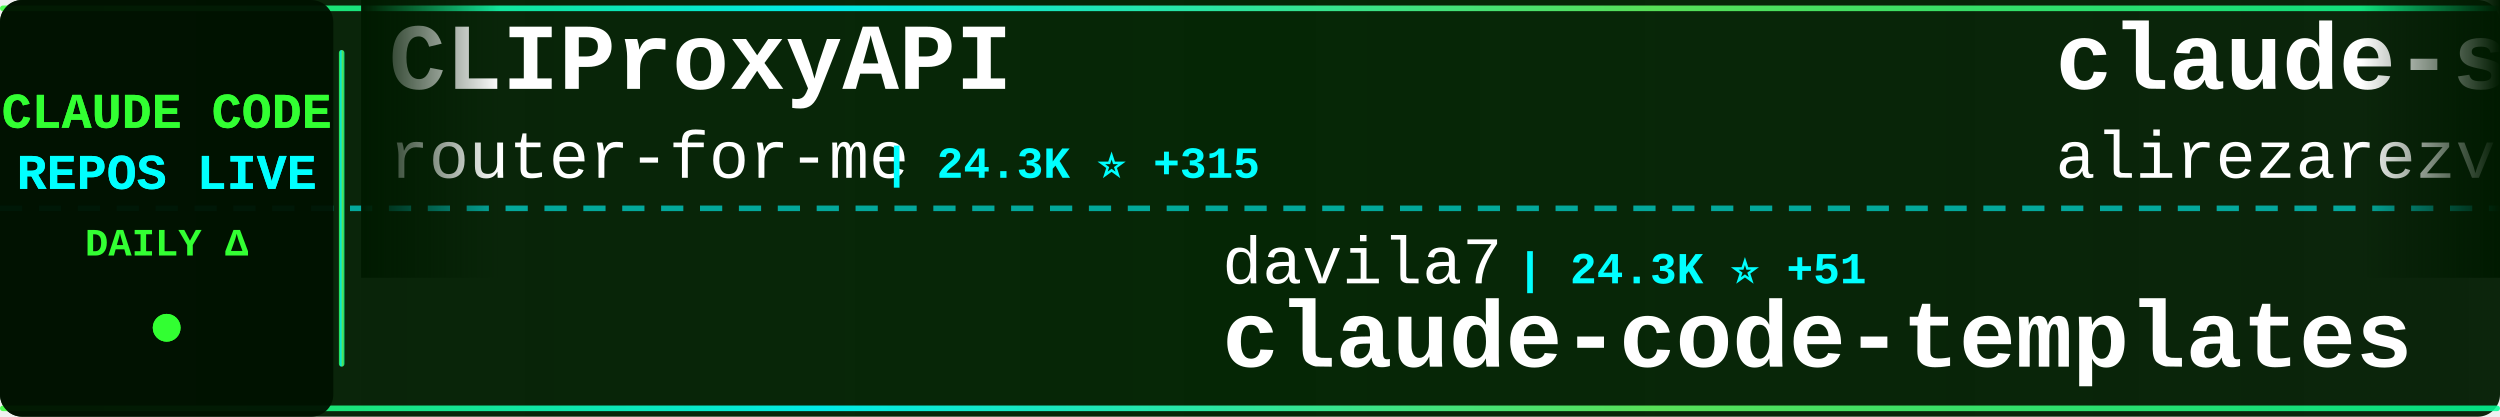
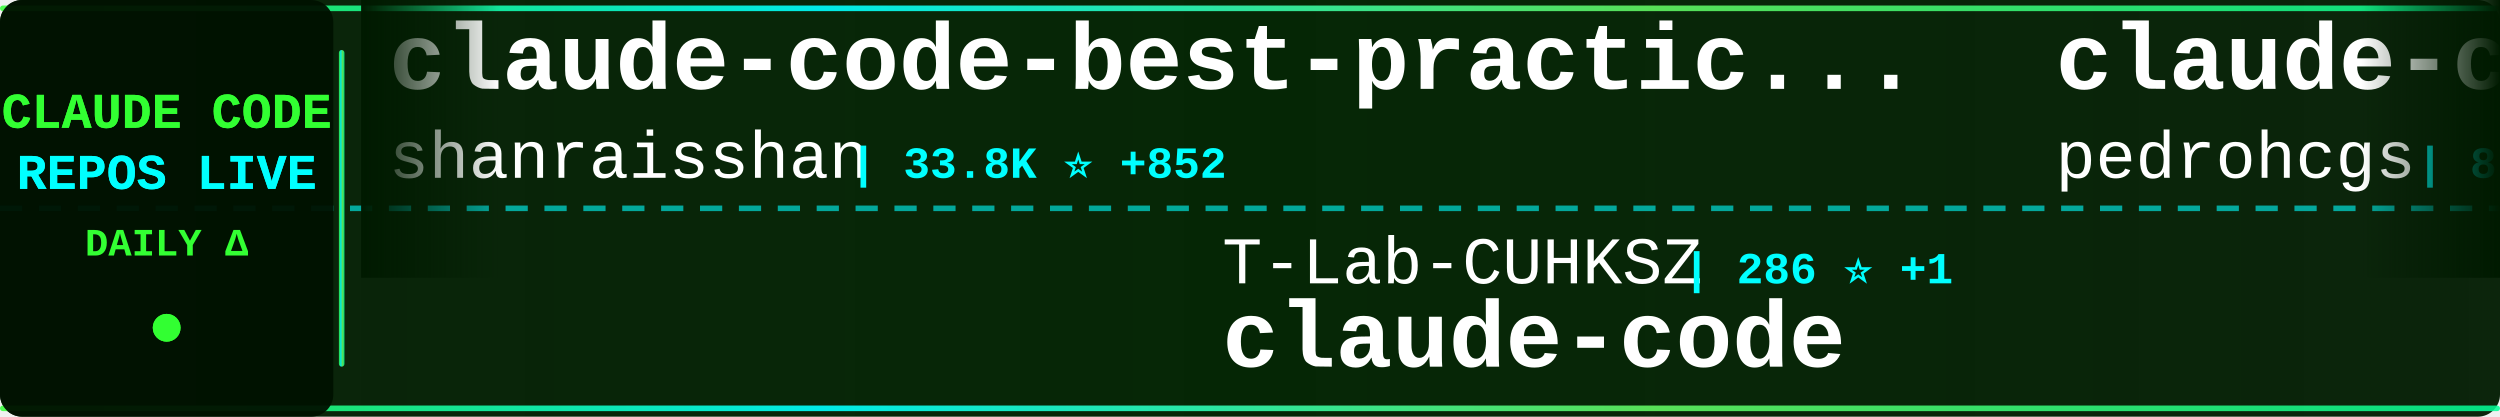
<svg xmlns="http://www.w3.org/2000/svg" width="900" height="150">
  <defs>
    <linearGradient id="tickerBg" x1="0%" y1="0%" x2="100%" y2="0%">
      <stop offset="0%" style="stop-color:#001a00;stop-opacity:0.95" />
      <stop offset="50%" style="stop-color:#002200;stop-opacity:0.98" />
      <stop offset="100%" style="stop-color:#001a00;stop-opacity:0.95" />
    </linearGradient>
    <linearGradient id="borderGrad" x1="0%" y1="0%" x2="100%" y2="0%">
      <stop offset="0%" style="stop-color:#33ff33;stop-opacity:0.85">
        <animate attributeName="stop-opacity" values="0.85;1;0.85" dur="2s" repeatCount="indefinite" />
      </stop>
      <stop offset="33%" style="stop-color:#00ffff;stop-opacity:0.9">
        <animate attributeName="stop-opacity" values="0.9;1;0.9" dur="2.2s" repeatCount="indefinite" />
      </stop>
      <stop offset="66%" style="stop-color:#66ff66;stop-opacity:0.85">
        <animate attributeName="stop-opacity" values="0.85;1;0.85" dur="1.8s" repeatCount="indefinite" />
      </stop>
      <stop offset="100%" style="stop-color:#00ff99;stop-opacity:0.85">
        <animate attributeName="stop-opacity" values="0.85;1;0.85" dur="2s" repeatCount="indefinite" />
      </stop>
    </linearGradient>
    <filter id="textGlow">
      <feGaussianBlur stdDeviation="0.1" result="coloredBlur" />
      <feMerge>
        <feMergeNode in="coloredBlur" />
        <feMergeNode in="SourceGraphic" />
      </feMerge>
    </filter>
    <filter id="metricGlow">
      <feGaussianBlur stdDeviation="0.2" result="coloredBlur" />
      <feMerge>
        <feMergeNode in="coloredBlur" />
        <feMergeNode in="SourceGraphic" />
      </feMerge>
    </filter>
    <linearGradient id="leftFade" x1="0%" y1="0%" x2="100%" y2="0%">
      <stop offset="0%" style="stop-color:#001a00;stop-opacity:1" />
      <stop offset="100%" style="stop-color:#001a00;stop-opacity:0" />
    </linearGradient>
    <linearGradient id="rightFade" x1="0%" y1="0%" x2="100%" y2="0%">
      <stop offset="0%" style="stop-color:#001a00;stop-opacity:0" />
      <stop offset="100%" style="stop-color:#001a00;stop-opacity:1" />
    </linearGradient>
  </defs>
  <rect width="900" height="150" fill="url(#tickerBg)" rx="8" />
  <rect x="0" y="2" width="900" height="2" fill="url(#borderGrad)" rx="1" />
  <rect x="0" y="146" width="900" height="2" fill="url(#borderGrad)" rx="1" />
  <line x1="0" y1="75" x2="900" y2="75" stroke="#00ffff" stroke-width="2" stroke-dasharray="8 6" opacity="0.6" />
  <rect x="0" y="0" width="120" height="150" fill="#001100" opacity="0.95" rx="8" />
  <text x="60" y="46" font-family="'Courier New', monospace" font-size="18" font-weight="bold" fill="#33ff33" text-anchor="middle" filter="url(#textGlow)">
    CLAUDE CODE
  </text>
  <text x="60" y="68" font-family="'Courier New', monospace" font-size="18" font-weight="bold" fill="#00ffff" text-anchor="middle" filter="url(#textGlow)">
    REPOS LIVE
  </text>
  <text x="60" y="92" font-family="'Courier New', monospace" font-size="14" font-weight="bold" fill="#33ff33" text-anchor="middle">
    DAILY Δ
  </text>
  <circle cx="60" cy="118" r="5" fill="#33ff33" filter="url(#metricGlow)">
    <animate attributeName="r" values="4;6;4" dur="1.5s" repeatCount="indefinite" />
    <animate attributeName="opacity" values="0.6;1;0.6" dur="1.5s" repeatCount="indefinite" />
  </circle>
  <rect x="122" y="18" width="2" height="114" fill="url(#borderGrad)" rx="1" />
  <clipPath id="tickerClip">
    <rect x="130" y="0" width="770" height="150" />
  </clipPath>
  <g clip-path="url(#tickerClip)">
    <g id="tickerItems">
      <animateTransform attributeName="transform" attributeType="XML" type="translate" from="0 0" to="-3000 0" dur="54s" repeatCount="indefinite" />
      <g transform="translate(0, 0)">
-         <text x="140" y="32" font-family="'Courier New', monospace" font-size="34" font-weight="bold" fill="#ffffff">CLIProxyAPI</text>
-         <text x="140" y="64" font-family="'Courier New', monospace" font-size="24" font-weight="normal" fill="#ffffff" opacity="1.0">router-for-me</text>
-         <text x="318" y="64" font-family="'Courier New', monospace" font-size="16" font-weight="bold" fill="#00ffff"> | 24.3K ⭐ +315</text>
+         <text x="140" y="32" font-family="'Courier New', monospace" font-size="34" font-weight="bold" fill="#ffffff">claude-code-best-practic...</text>
+         <text x="140" y="64" font-family="'Courier New', monospace" font-size="24" font-weight="normal" fill="#ffffff" opacity="1.0">shanraisshan</text>
+         <text x="306" y="64" font-family="'Courier New', monospace" font-size="16" font-weight="bold" fill="#00ffff"> | 33.8K ⭐ +852</text>
      </g>
      <g transform="translate(300, 0)">
-         <text x="140" y="102" font-family="'Courier New', monospace" font-size="24" font-weight="normal" fill="#ffffff" opacity="1.0">davila7</text>
-         <text x="246" y="102" font-family="'Courier New', monospace" font-size="16" font-weight="bold" fill="#00ffff"> | 24.3K ⭐ +51</text>
-         <text x="140" y="132" font-family="'Courier New', monospace" font-size="34" font-weight="bold" fill="#ffffff">claude-code-templates</text>
+         <text x="140" y="102" font-family="'Courier New', monospace" font-size="24" font-weight="normal" fill="#ffffff" opacity="1.0">T-Lab-CUHKSZ</text>
+         <text x="306" y="102" font-family="'Courier New', monospace" font-size="16" font-weight="bold" fill="#00ffff"> | 286 ⭐ +1</text>
+         <text x="140" y="132" font-family="'Courier New', monospace" font-size="34" font-weight="bold" fill="#ffffff">claude-code</text>
      </g>
      <g transform="translate(600, 0)">
-         <text x="140" y="32" font-family="'Courier New', monospace" font-size="34" font-weight="bold" fill="#ffffff">claude-skills</text>
-         <text x="140" y="64" font-family="'Courier New', monospace" font-size="24" font-weight="normal" fill="#ffffff" opacity="1.0">alirezarezvani</text>
-         <text x="330" y="64" font-family="'Courier New', monospace" font-size="16" font-weight="bold" fill="#00ffff"> | 10.1K ⭐ +150</text>
+         <text x="140" y="32" font-family="'Courier New', monospace" font-size="34" font-weight="bold" fill="#ffffff">claude-code-my-workflow</text>
+         <text x="140" y="64" font-family="'Courier New', monospace" font-size="24" font-weight="normal" fill="#ffffff" opacity="1.0">pedrohcgs</text>
+         <text x="270" y="64" font-family="'Courier New', monospace" font-size="16" font-weight="bold" fill="#00ffff"> | 870 ⭐ +8</text>
      </g>
      <g transform="translate(900, 0)">
-         <text x="140" y="102" font-family="'Courier New', monospace" font-size="24" font-weight="normal" fill="#ffffff" opacity="1.0">feiskyer</text>
-         <text x="258" y="102" font-family="'Courier New', monospace" font-size="16" font-weight="bold" fill="#00ffff"> | 1.4K ⭐ +5</text>
-         <text x="140" y="132" font-family="'Courier New', monospace" font-size="34" font-weight="bold" fill="#ffffff">claude-code-settings</text>
+         <text x="140" y="102" font-family="'Courier New', monospace" font-size="24" font-weight="normal" fill="#ffffff" opacity="1.0">diet103</text>
+         <text x="246" y="102" font-family="'Courier New', monospace" font-size="16" font-weight="bold" fill="#00ffff"> | 9.4K ⭐ +8</text>
+         <text x="140" y="132" font-family="'Courier New', monospace" font-size="34" font-weight="bold" fill="#ffffff">claude-code-infrastructu...</text>
      </g>
      <g transform="translate(1200, 0)">
-         <text x="140" y="32" font-family="'Courier New', monospace" font-size="34" font-weight="bold" fill="#ffffff">claude-code</text>
-         <text x="140" y="64" font-family="'Courier New', monospace" font-size="24" font-weight="normal" fill="#ffffff" opacity="1.0">VineeTagarwaL-code</text>
-         <text x="378" y="64" font-family="'Courier New', monospace" font-size="16" font-weight="bold" fill="#00ffff"> | 261 ⭐ +1</text>
+         <text x="140" y="32" font-family="'Courier New', monospace" font-size="34" font-weight="bold" fill="#ffffff">Claude-Code-Source-Study</text>
+         <text x="140" y="64" font-family="'Courier New', monospace" font-size="24" font-weight="normal" fill="#ffffff" opacity="1.0">luyao618</text>
+         <text x="258" y="64" font-family="'Courier New', monospace" font-size="16" font-weight="bold" fill="#00ffff"> | 1.1K ⭐ +28</text>
      </g>
      <g transform="translate(1500, 0)">
-         <text x="140" y="102" font-family="'Courier New', monospace" font-size="24" font-weight="normal" fill="#ffffff" opacity="1.0">oboard</text>
-         <text x="234" y="102" font-family="'Courier New', monospace" font-size="16" font-weight="bold" fill="#00ffff"> | 2.9K ⭐ +23</text>
-         <text x="140" y="132" font-family="'Courier New', monospace" font-size="34" font-weight="bold" fill="#ffffff">claude-code-rev</text>
+         <text x="140" y="102" font-family="'Courier New', monospace" font-size="24" font-weight="normal" fill="#ffffff" opacity="1.0">Cranot</text>
+         <text x="234" y="102" font-family="'Courier New', monospace" font-size="16" font-weight="bold" fill="#00ffff"> | 2.6K ⭐ +1</text>
+         <text x="140" y="132" font-family="'Courier New', monospace" font-size="34" font-weight="bold" fill="#ffffff">claude-code-guide</text>
      </g>
      <g transform="translate(1800, 0)">
-         <text x="140" y="32" font-family="'Courier New', monospace" font-size="34" font-weight="bold" fill="#ffffff">learn-claude-code</text>
-         <text x="140" y="64" font-family="'Courier New', monospace" font-size="24" font-weight="normal" fill="#ffffff" opacity="1.0">shareAI-lab</text>
-         <text x="294" y="64" font-family="'Courier New', monospace" font-size="16" font-weight="bold" fill="#00ffff"> | 50.5K ⭐ +623</text>
+         <text x="140" y="32" font-family="'Courier New', monospace" font-size="34" font-weight="bold" fill="#ffffff">claude-code-guide</text>
+         <text x="140" y="64" font-family="'Courier New', monospace" font-size="24" font-weight="normal" fill="#ffffff" opacity="1.0">zebbern</text>
+         <text x="246" y="64" font-family="'Courier New', monospace" font-size="16" font-weight="bold" fill="#00ffff"> | 3.9K ⭐ +19</text>
      </g>
      <g transform="translate(2100, 0)">
-         <text x="140" y="102" font-family="'Courier New', monospace" font-size="24" font-weight="normal" fill="#ffffff" opacity="1.0">hangsman</text>
-         <text x="258" y="102" font-family="'Courier New', monospace" font-size="16" font-weight="bold" fill="#00ffff"> | 747 ⭐ +4</text>
-         <text x="140" y="132" font-family="'Courier New', monospace" font-size="34" font-weight="bold" fill="#ffffff">claude-code-source</text>
+         <text x="140" y="102" font-family="'Courier New', monospace" font-size="24" font-weight="normal" fill="#ffffff" opacity="1.0">anthropics</text>
+         <text x="282" y="102" font-family="'Courier New', monospace" font-size="16" font-weight="bold" fill="#00ffff"> | 111.5K ⭐ +591</text>
+         <text x="140" y="132" font-family="'Courier New', monospace" font-size="34" font-weight="bold" fill="#ffffff">claude-code</text>
      </g>
      <g transform="translate(2400, 0)">
-         <text x="140" y="32" font-family="'Courier New', monospace" font-size="34" font-weight="bold" fill="#ffffff">claude-code</text>
-         <text x="140" y="64" font-family="'Courier New', monospace" font-size="24" font-weight="normal" fill="#ffffff" opacity="1.0">T-Lab-CUHKSZ</text>
-         <text x="306" y="64" font-family="'Courier New', monospace" font-size="16" font-weight="bold" fill="#00ffff"> | 287 ⭐ +2</text>
+         <text x="140" y="32" font-family="'Courier New', monospace" font-size="34" font-weight="bold" fill="#ffffff">claude-code-webui</text>
+         <text x="140" y="64" font-family="'Courier New', monospace" font-size="24" font-weight="normal" fill="#ffffff" opacity="1.0">sugyan</text>
+         <text x="234" y="64" font-family="'Courier New', monospace" font-size="16" font-weight="bold" fill="#00ffff"> | 1.0K ⭐ +3</text>
      </g>
      <g transform="translate(2700, 0)">
-         <text x="140" y="102" font-family="'Courier New', monospace" font-size="24" font-weight="normal" fill="#ffffff" opacity="1.0">anthropics</text>
-         <text x="282" y="102" font-family="'Courier New', monospace" font-size="16" font-weight="bold" fill="#00ffff"> | 16.4K ⭐ +110</text>
-         <text x="140" y="132" font-family="'Courier New', monospace" font-size="34" font-weight="bold" fill="#ffffff">claude-plugins-official</text>
+         <text x="140" y="102" font-family="'Courier New', monospace" font-size="24" font-weight="normal" fill="#ffffff" opacity="1.0">siteboon</text>
+         <text x="258" y="102" font-family="'Courier New', monospace" font-size="16" font-weight="bold" fill="#00ffff"> | 9.6K ⭐ +34</text>
+         <text x="140" y="132" font-family="'Courier New', monospace" font-size="34" font-weight="bold" fill="#ffffff">claudecodeui</text>
      </g>
      <g transform="translate(3000, 0)">
-         <text x="140" y="32" font-family="'Courier New', monospace" font-size="34" font-weight="bold" fill="#ffffff">CLIProxyAPI</text>
-         <text x="140" y="64" font-family="'Courier New', monospace" font-size="24" font-weight="normal" fill="#ffffff" opacity="1.0">router-for-me</text>
-         <text x="318" y="64" font-family="'Courier New', monospace" font-size="16" font-weight="bold" fill="#00ffff"> | 24.3K ⭐ +315</text>
+         <text x="140" y="32" font-family="'Courier New', monospace" font-size="34" font-weight="bold" fill="#ffffff">claude-code-best-practic...</text>
+         <text x="140" y="64" font-family="'Courier New', monospace" font-size="24" font-weight="normal" fill="#ffffff" opacity="1.0">shanraisshan</text>
+         <text x="306" y="64" font-family="'Courier New', monospace" font-size="16" font-weight="bold" fill="#00ffff"> | 33.8K ⭐ +852</text>
      </g>
      <g transform="translate(3300, 0)">
-         <text x="140" y="102" font-family="'Courier New', monospace" font-size="24" font-weight="normal" fill="#ffffff" opacity="1.0">davila7</text>
-         <text x="246" y="102" font-family="'Courier New', monospace" font-size="16" font-weight="bold" fill="#00ffff"> | 24.3K ⭐ +51</text>
-         <text x="140" y="132" font-family="'Courier New', monospace" font-size="34" font-weight="bold" fill="#ffffff">claude-code-templates</text>
+         <text x="140" y="102" font-family="'Courier New', monospace" font-size="24" font-weight="normal" fill="#ffffff" opacity="1.0">T-Lab-CUHKSZ</text>
+         <text x="306" y="102" font-family="'Courier New', monospace" font-size="16" font-weight="bold" fill="#00ffff"> | 286 ⭐ +1</text>
+         <text x="140" y="132" font-family="'Courier New', monospace" font-size="34" font-weight="bold" fill="#ffffff">claude-code</text>
      </g>
      <g transform="translate(3600, 0)">
-         <text x="140" y="32" font-family="'Courier New', monospace" font-size="34" font-weight="bold" fill="#ffffff">claude-skills</text>
-         <text x="140" y="64" font-family="'Courier New', monospace" font-size="24" font-weight="normal" fill="#ffffff" opacity="1.0">alirezarezvani</text>
-         <text x="330" y="64" font-family="'Courier New', monospace" font-size="16" font-weight="bold" fill="#00ffff"> | 10.1K ⭐ +150</text>
+         <text x="140" y="32" font-family="'Courier New', monospace" font-size="34" font-weight="bold" fill="#ffffff">claude-code-my-workflow</text>
+         <text x="140" y="64" font-family="'Courier New', monospace" font-size="24" font-weight="normal" fill="#ffffff" opacity="1.0">pedrohcgs</text>
+         <text x="270" y="64" font-family="'Courier New', monospace" font-size="16" font-weight="bold" fill="#00ffff"> | 870 ⭐ +8</text>
      </g>
      <g transform="translate(3900, 0)">
-         <text x="140" y="102" font-family="'Courier New', monospace" font-size="24" font-weight="normal" fill="#ffffff" opacity="1.0">feiskyer</text>
-         <text x="258" y="102" font-family="'Courier New', monospace" font-size="16" font-weight="bold" fill="#00ffff"> | 1.4K ⭐ +5</text>
-         <text x="140" y="132" font-family="'Courier New', monospace" font-size="34" font-weight="bold" fill="#ffffff">claude-code-settings</text>
+         <text x="140" y="102" font-family="'Courier New', monospace" font-size="24" font-weight="normal" fill="#ffffff" opacity="1.0">diet103</text>
+         <text x="246" y="102" font-family="'Courier New', monospace" font-size="16" font-weight="bold" fill="#00ffff"> | 9.4K ⭐ +8</text>
+         <text x="140" y="132" font-family="'Courier New', monospace" font-size="34" font-weight="bold" fill="#ffffff">claude-code-infrastructu...</text>
      </g>
    </g>
  </g>
  <rect x="130" y="0" width="50" height="100" fill="url(#leftFade)" />
  <rect x="850" y="0" width="50" height="100" fill="url(#rightFade)" />
</svg>
